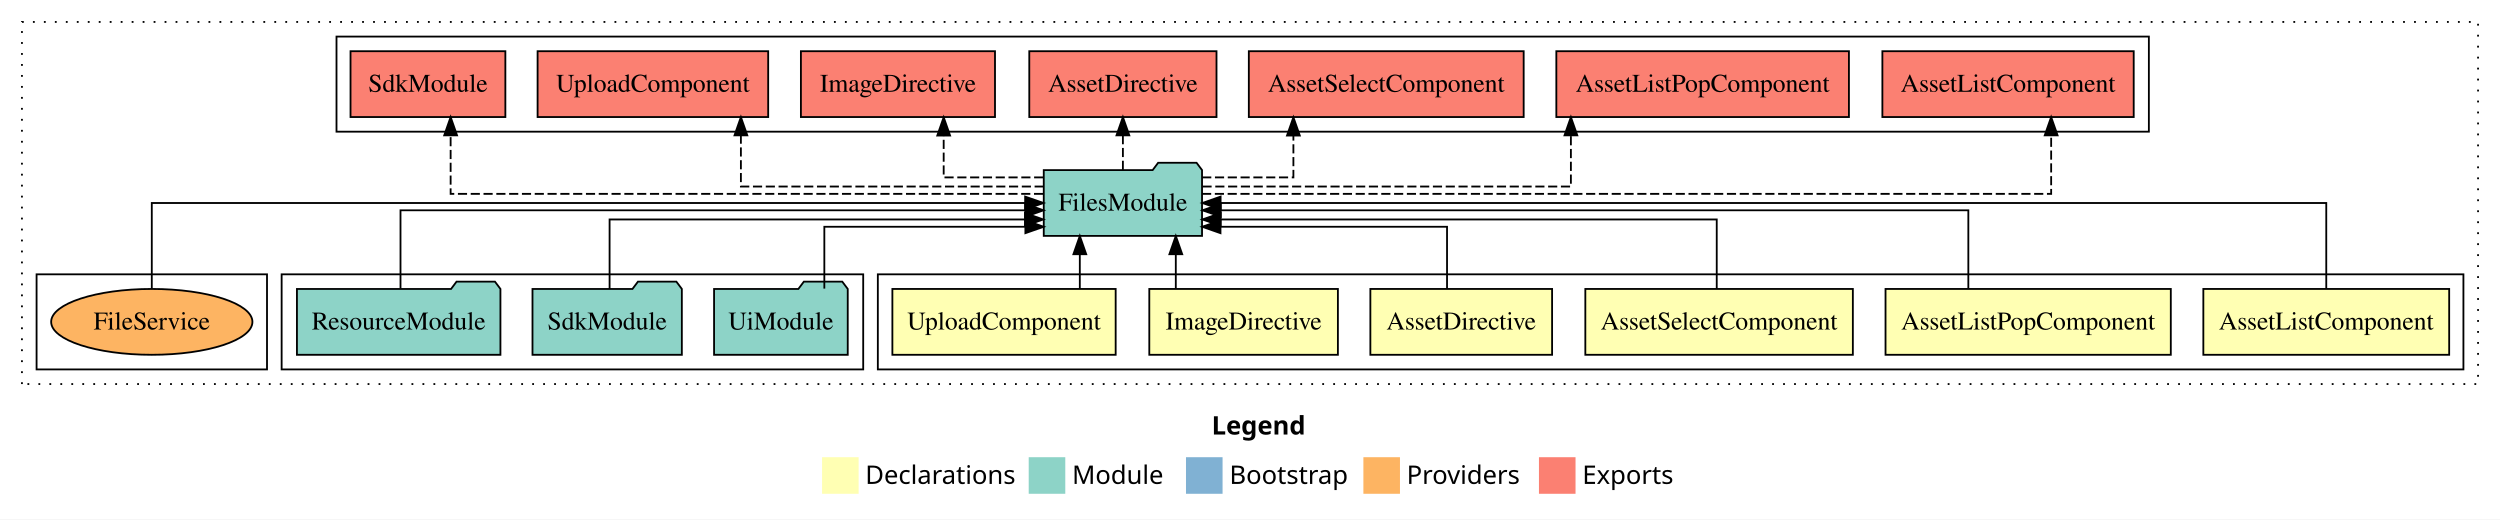
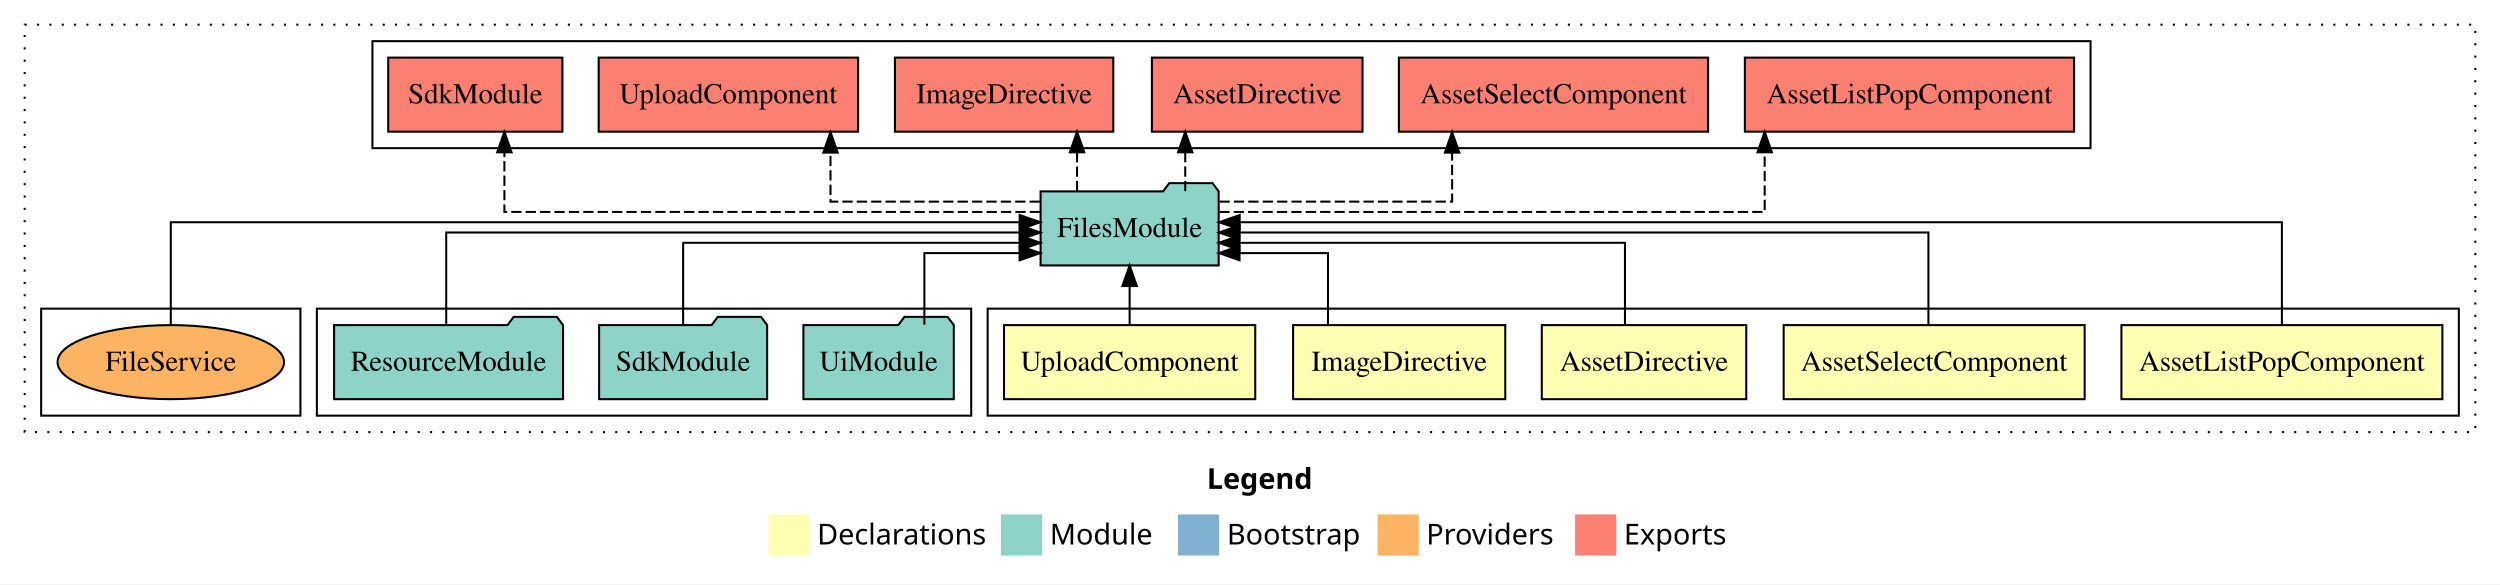
- <svg xmlns="http://www.w3.org/2000/svg" width="1367pt" height="284pt" viewBox="0.00 0.00 1367.00 284.00">
+ <svg xmlns="http://www.w3.org/2000/svg" width="1215pt" height="284pt" viewBox="0.00 0.00 1215.00 284.00">
  <g id="graph0" class="graph" transform="scale(1 1) rotate(0) translate(4 280)">
-     <polygon fill="#ffffff" stroke="transparent" points="-4,4 -4,-280 1363,-280 1363,4 -4,4" />
-     <text text-anchor="start" x="658.509" y="-42.4" font-family="sans-serif" font-weight="bold" font-size="14.00" fill="#000000">Legend</text>
-     <polygon fill="#ffffb3" stroke="transparent" points="445.5,-10 445.5,-30 465.5,-30 465.5,-10 445.5,-10" />
-     <text text-anchor="start" x="469.129" y="-15.4" font-family="sans-serif" font-size="14.00" fill="#000000">  Declarations</text>
-     <polygon fill="#8dd3c7" stroke="transparent" points="558.5,-10 558.5,-30 578.5,-30 578.5,-10 558.5,-10" />
-     <text text-anchor="start" x="582.225" y="-15.4" font-family="sans-serif" font-size="14.00" fill="#000000">  Module</text>
-     <polygon fill="#80b1d3" stroke="transparent" points="644.5,-10 644.5,-30 664.5,-30 664.5,-10 644.5,-10" />
-     <text text-anchor="start" x="668.281" y="-15.4" font-family="sans-serif" font-size="14.00" fill="#000000">  Bootstrap</text>
-     <polygon fill="#fdb462" stroke="transparent" points="741.5,-10 741.5,-30 761.5,-30 761.5,-10 741.5,-10" />
-     <text text-anchor="start" x="765.173" y="-15.4" font-family="sans-serif" font-size="14.00" fill="#000000">  Providers</text>
-     <polygon fill="#fb8072" stroke="transparent" points="837.5,-10 837.5,-30 857.5,-30 857.5,-10 837.5,-10" />
-     <text text-anchor="start" x="861.226" y="-15.4" font-family="sans-serif" font-size="14.00" fill="#000000">  Exports</text>
+     <polygon fill="#ffffff" stroke="transparent" points="-4,4 -4,-280 1211,-280 1211,4 -4,4" />
+     <text text-anchor="start" x="582.509" y="-42.4" font-family="sans-serif" font-weight="bold" font-size="14.00" fill="#000000">Legend</text>
+     <polygon fill="#ffffb3" stroke="transparent" points="369.5,-10 369.5,-30 389.5,-30 389.5,-10 369.5,-10" />
+     <text text-anchor="start" x="393.129" y="-15.4" font-family="sans-serif" font-size="14.00" fill="#000000">  Declarations</text>
+     <polygon fill="#8dd3c7" stroke="transparent" points="482.5,-10 482.5,-30 502.5,-30 502.5,-10 482.5,-10" />
+     <text text-anchor="start" x="506.225" y="-15.4" font-family="sans-serif" font-size="14.00" fill="#000000">  Module</text>
+     <polygon fill="#80b1d3" stroke="transparent" points="568.5,-10 568.5,-30 588.5,-30 588.5,-10 568.5,-10" />
+     <text text-anchor="start" x="592.281" y="-15.4" font-family="sans-serif" font-size="14.00" fill="#000000">  Bootstrap</text>
+     <polygon fill="#fdb462" stroke="transparent" points="665.5,-10 665.5,-30 685.5,-30 685.5,-10 665.5,-10" />
+     <text text-anchor="start" x="689.173" y="-15.4" font-family="sans-serif" font-size="14.00" fill="#000000">  Providers</text>
+     <polygon fill="#fb8072" stroke="transparent" points="761.5,-10 761.5,-30 781.5,-30 781.5,-10 761.5,-10" />
+     <text text-anchor="start" x="785.226" y="-15.4" font-family="sans-serif" font-size="14.00" fill="#000000">  Exports</text>
    <g id="clust1" class="cluster">
-       <polygon fill="none" stroke="#000000" stroke-dasharray="1,5" points="8,-70 8,-268 1351,-268 1351,-70 8,-70" />
+       <polygon fill="none" stroke="#000000" stroke-dasharray="1,5" points="8,-70 8,-268 1199,-268 1199,-70 8,-70" />
    </g>
    <g id="clust2" class="cluster">
-       <polygon fill="none" stroke="#000000" points="476,-78 476,-130 1343,-130 1343,-78 476,-78" />
+       <polygon fill="none" stroke="#000000" points="476,-78 476,-130 1191,-130 1191,-78 476,-78" />
+     </g>
+     <g id="clust8" class="cluster">
+       <polygon fill="none" stroke="#000000" points="150,-78 150,-130 468,-130 468,-78 150,-78" />
    </g>
    <g id="clust9" class="cluster">
-       <polygon fill="none" stroke="#000000" points="150,-78 150,-130 468,-130 468,-78 150,-78" />
+       <polygon fill="none" stroke="#000000" points="177,-208 177,-260 1012,-260 1012,-208 177,-208" />
    </g>
-     <g id="clust10" class="cluster">
-       <polygon fill="none" stroke="#000000" points="180,-208 180,-260 1171,-260 1171,-208 180,-208" />
-     </g>
-     <g id="clust12" class="cluster">
+     <g id="clust11" class="cluster">
      <polygon fill="none" stroke="#000000" points="16,-78 16,-130 142,-130 142,-78 16,-78" />
    </g>
    <g id="node1" class="node">
-       <polygon fill="#ffffb3" stroke="#000000" points="1335.212,-122 1200.788,-122 1200.788,-86 1335.212,-86 1335.212,-122" />
-       <text text-anchor="middle" x="1268" y="-99.8" font-family="Times,serif" font-size="14.00" fill="#000000">AssetListComponent</text>
-     </g>
-     <g id="node7" class="node">
-       <polygon fill="#8dd3c7" stroke="#000000" points="653.273,-187 650.273,-191 629.273,-191 626.273,-187 566.727,-187 566.727,-151 653.273,-151 653.273,-187" />
-       <text text-anchor="middle" x="610" y="-164.8" font-family="Times,serif" font-size="14.00" fill="#000000">FilesModule</text>
-     </g>
-     <g id="edge1" class="edge">
-       <path fill="none" stroke="#000000" d="M1268,-122.106C1268,-141.339 1268,-169 1268,-169 1268,-169 663.428,-169 663.428,-169" />
-       <polygon fill="#000000" stroke="#000000" points="663.428,-165.5 653.428,-169 663.428,-172.5 663.428,-165.5" />
-     </g>
-     <g id="node2" class="node">
      <polygon fill="#ffffb3" stroke="#000000" points="1182.994,-122 1027.006,-122 1027.006,-86 1182.994,-86 1182.994,-122" />
      <text text-anchor="middle" x="1105" y="-99.8" font-family="Times,serif" font-size="14.00" fill="#000000">AssetListPopComponent</text>
    </g>
-     <g id="edge2" class="edge">
-       <path fill="none" stroke="#000000" d="M1072.287,-122.302C1072.287,-140.27 1072.287,-165 1072.287,-165 1072.287,-165 663.491,-165 663.491,-165" />
-       <polygon fill="#000000" stroke="#000000" points="663.491,-161.5 653.491,-165 663.491,-168.5 663.491,-161.5" />
+     <g id="node6" class="node">
+       <polygon fill="#8dd3c7" stroke="#000000" points="588.273,-187 585.273,-191 564.273,-191 561.273,-187 501.727,-187 501.727,-151 588.273,-151 588.273,-187" />
+       <text text-anchor="middle" x="545" y="-164.8" font-family="Times,serif" font-size="14.00" fill="#000000">FilesModule</text>
    </g>
-     <g id="node3" class="node">
+     <g id="edge1" class="edge">
+       <path fill="none" stroke="#000000" d="M1105,-122.223C1105,-142.365 1105,-172 1105,-172 1105,-172 598.476,-172 598.476,-172" />
+       <polygon fill="#000000" stroke="#000000" points="598.476,-168.5 588.476,-172 598.476,-175.5 598.476,-168.5" />
+     </g>
+     <g id="node2" class="node">
      <polygon fill="#ffffb3" stroke="#000000" points="1009.141,-122 862.859,-122 862.859,-86 1009.141,-86 1009.141,-122" />
      <text text-anchor="middle" x="936" y="-99.8" font-family="Times,serif" font-size="14.00" fill="#000000">AssetSelectComponent</text>
    </g>
-     <g id="edge3" class="edge">
-       <path fill="none" stroke="#000000" d="M934.713,-122.027C934.713,-138.398 934.713,-160 934.713,-160 934.713,-160 663.455,-160 663.455,-160" />
-       <polygon fill="#000000" stroke="#000000" points="663.455,-156.5 653.455,-160 663.455,-163.5 663.455,-156.5" />
+     <g id="edge2" class="edge">
+       <path fill="none" stroke="#000000" d="M933.213,-122.222C933.213,-140.828 933.213,-167 933.213,-167 933.213,-167 598.403,-167 598.403,-167" />
+       <polygon fill="#000000" stroke="#000000" points="598.403,-163.5 588.403,-167 598.403,-170.5 598.403,-163.5" />
    </g>
-     <g id="node4" class="node">
+     <g id="node3" class="node">
      <polygon fill="#ffffb3" stroke="#000000" points="844.684,-122 745.316,-122 745.316,-86 844.684,-86 844.684,-122" />
      <text text-anchor="middle" x="795" y="-99.8" font-family="Times,serif" font-size="14.00" fill="#000000">AssetDirective</text>
    </g>
-     <g id="edge4" class="edge">
-       <path fill="none" stroke="#000000" d="M787.239,-122.187C787.239,-137.182 787.239,-156 787.239,-156 787.239,-156 663.358,-156 663.358,-156" />
-       <polygon fill="#000000" stroke="#000000" points="663.358,-152.5 653.358,-156 663.358,-159.5 663.358,-152.5" />
+     <g id="edge3" class="edge">
+       <path fill="none" stroke="#000000" d="M785.739,-122.034C785.739,-139.06 785.739,-162 785.739,-162 785.739,-162 598.317,-162 598.317,-162" />
+       <polygon fill="#000000" stroke="#000000" points="598.317,-158.5 588.317,-162 598.317,-165.5 598.317,-158.5" />
    </g>
-     <g id="node5" class="node">
+     <g id="node4" class="node">
      <polygon fill="#ffffb3" stroke="#000000" points="727.563,-122 624.437,-122 624.437,-86 727.563,-86 727.563,-122" />
      <text text-anchor="middle" x="676" y="-99.8" font-family="Times,serif" font-size="14.00" fill="#000000">ImageDirective</text>
    </g>
-     <g id="edge5" class="edge">
-       <path fill="none" stroke="#000000" d="M638.927,-122.106C638.927,-122.106 638.927,-140.991 638.927,-140.991" />
-       <polygon fill="#000000" stroke="#000000" points="635.428,-140.991 638.927,-150.991 642.428,-140.991 635.428,-140.991" />
+     <g id="edge4" class="edge">
+       <path fill="none" stroke="#000000" d="M641.405,-122.24C641.405,-137.571 641.405,-157 641.405,-157 641.405,-157 598.408,-157 598.408,-157" />
+       <polygon fill="#000000" stroke="#000000" points="598.408,-153.5 588.408,-157 598.408,-160.5 598.408,-153.5" />
    </g>
-     <g id="node6" class="node">
+     <g id="node5" class="node">
      <polygon fill="#ffffb3" stroke="#000000" points="606.045,-122 483.955,-122 483.955,-86 606.045,-86 606.045,-122" />
      <text text-anchor="middle" x="545" y="-99.8" font-family="Times,serif" font-size="14.00" fill="#000000">UploadComponent</text>
    </g>
-     <g id="edge6" class="edge">
-       <path fill="none" stroke="#000000" d="M586.443,-122.106C586.443,-122.106 586.443,-140.991 586.443,-140.991" />
-       <polygon fill="#000000" stroke="#000000" points="582.943,-140.991 586.443,-150.991 589.943,-140.991 582.943,-140.991" />
+     <g id="edge5" class="edge">
+       <path fill="none" stroke="#000000" d="M545,-122.106C545,-122.106 545,-140.991 545,-140.991" />
+       <polygon fill="#000000" stroke="#000000" points="541.5,-140.991 545,-150.991 548.5,-140.991 541.5,-140.991" />
+     </g>
+     <g id="node10" class="node">
+       <polygon fill="#fb8072" stroke="#000000" points="1003.995,-252 844.005,-252 844.005,-216 1003.995,-216 1003.995,-252" />
+       <text text-anchor="middle" x="924" y="-229.8" font-family="Times,serif" font-size="14.00" fill="#000000">AssetListPopComponent </text>
+     </g>
+     <g id="edge9" class="edge">
+       <path fill="none" stroke="#000000" stroke-dasharray="5,2" d="M588.565,-177C673.641,-177 853.636,-177 853.636,-177 853.636,-177 853.636,-205.965 853.636,-205.965" />
+       <polygon fill="#000000" stroke="#000000" points="850.136,-205.965 853.636,-215.965 857.136,-205.965 850.136,-205.965" />
    </g>
    <g id="node11" class="node">
-       <polygon fill="#fb8072" stroke="#000000" points="1162.712,-252 1025.288,-252 1025.288,-216 1162.712,-216 1162.712,-252" />
-       <text text-anchor="middle" x="1094" y="-229.8" font-family="Times,serif" font-size="14.00" fill="#000000">AssetListComponent </text>
+       <polygon fill="#fb8072" stroke="#000000" points="826.141,-252 675.859,-252 675.859,-216 826.141,-216 826.141,-252" />
+       <text text-anchor="middle" x="751" y="-229.8" font-family="Times,serif" font-size="14.00" fill="#000000">AssetSelectComponent </text>
    </g>
    <g id="edge10" class="edge">
-       <path fill="none" stroke="#000000" stroke-dasharray="5,2" d="M653.275,-174C776.02,-174 1117.572,-174 1117.572,-174 1117.572,-174 1117.572,-205.998 1117.572,-205.998" />
-       <polygon fill="#000000" stroke="#000000" points="1114.072,-205.998 1117.572,-215.998 1121.072,-205.998 1114.072,-205.998" />
+       <path fill="none" stroke="#000000" stroke-dasharray="5,2" d="M588.658,-182C635.034,-182 701.731,-182 701.731,-182 701.731,-182 701.731,-205.813 701.731,-205.813" />
+       <polygon fill="#000000" stroke="#000000" points="698.231,-205.813 701.731,-215.813 705.231,-205.813 698.231,-205.813" />
    </g>
    <g id="node12" class="node">
-       <polygon fill="#fb8072" stroke="#000000" points="1006.995,-252 847.005,-252 847.005,-216 1006.995,-216 1006.995,-252" />
-       <text text-anchor="middle" x="927" y="-229.8" font-family="Times,serif" font-size="14.00" fill="#000000">AssetListPopComponent </text>
+       <polygon fill="#fb8072" stroke="#000000" points="658.184,-252 555.816,-252 555.816,-216 658.184,-216 658.184,-252" />
+       <text text-anchor="middle" x="607" y="-229.8" font-family="Times,serif" font-size="14.00" fill="#000000">AssetDirective </text>
    </g>
    <g id="edge11" class="edge">
-       <path fill="none" stroke="#000000" stroke-dasharray="5,2" d="M653.513,-178C723.906,-178 854.966,-178 854.966,-178 854.966,-178 854.966,-205.973 854.966,-205.973" />
-       <polygon fill="#000000" stroke="#000000" points="851.466,-205.973 854.966,-215.973 858.466,-205.973 851.466,-205.973" />
+       <path fill="none" stroke="#000000" stroke-dasharray="5,2" d="M572.022,-187.106C572.022,-187.106 572.022,-205.991 572.022,-205.991" />
+       <polygon fill="#000000" stroke="#000000" points="568.522,-205.991 572.022,-215.991 575.522,-205.991 568.522,-205.991" />
    </g>
    <g id="node13" class="node">
-       <polygon fill="#fb8072" stroke="#000000" points="829.141,-252 678.859,-252 678.859,-216 829.141,-216 829.141,-252" />
-       <text text-anchor="middle" x="754" y="-229.8" font-family="Times,serif" font-size="14.00" fill="#000000">AssetSelectComponent </text>
+       <polygon fill="#fb8072" stroke="#000000" points="537.064,-252 430.936,-252 430.936,-216 537.064,-216 537.064,-252" />
+       <text text-anchor="middle" x="484" y="-229.8" font-family="Times,serif" font-size="14.00" fill="#000000">ImageDirective </text>
    </g>
    <g id="edge12" class="edge">
-       <path fill="none" stroke="#000000" stroke-dasharray="5,2" d="M653.34,-183C677.687,-183 703.231,-183 703.231,-183 703.231,-183 703.231,-205.876 703.231,-205.876" />
-       <polygon fill="#000000" stroke="#000000" points="699.731,-205.876 703.231,-215.876 706.731,-205.876 699.731,-205.876" />
+       <path fill="none" stroke="#000000" stroke-dasharray="5,2" d="M519.448,-187.106C519.448,-187.106 519.448,-205.991 519.448,-205.991" />
+       <polygon fill="#000000" stroke="#000000" points="515.948,-205.991 519.448,-215.991 522.948,-205.991 515.948,-205.991" />
    </g>
    <g id="node14" class="node">
-       <polygon fill="#fb8072" stroke="#000000" points="661.184,-252 558.816,-252 558.816,-216 661.184,-216 661.184,-252" />
-       <text text-anchor="middle" x="610" y="-229.8" font-family="Times,serif" font-size="14.00" fill="#000000">AssetDirective </text>
+       <polygon fill="#fb8072" stroke="#000000" points="413.044,-252 286.956,-252 286.956,-216 413.044,-216 413.044,-252" />
+       <text text-anchor="middle" x="350" y="-229.8" font-family="Times,serif" font-size="14.00" fill="#000000">UploadComponent </text>
    </g>
    <g id="edge13" class="edge">
-       <path fill="none" stroke="#000000" stroke-dasharray="5,2" d="M610,-187.106C610,-187.106 610,-205.991 610,-205.991" />
-       <polygon fill="#000000" stroke="#000000" points="606.5,-205.991 610,-215.991 613.5,-205.991 606.5,-205.991" />
+       <path fill="none" stroke="#000000" stroke-dasharray="5,2" d="M501.382,-182C458.561,-182 399.624,-182 399.624,-182 399.624,-182 399.624,-205.813 399.624,-205.813" />
+       <polygon fill="#000000" stroke="#000000" points="396.124,-205.813 399.624,-215.813 403.124,-205.813 396.124,-205.813" />
    </g>
    <g id="node15" class="node">
-       <polygon fill="#fb8072" stroke="#000000" points="540.064,-252 433.936,-252 433.936,-216 540.064,-216 540.064,-252" />
-       <text text-anchor="middle" x="487" y="-229.8" font-family="Times,serif" font-size="14.00" fill="#000000">ImageDirective </text>
+       <polygon fill="#fb8072" stroke="#000000" points="269.333,-252 184.667,-252 184.667,-216 269.333,-216 269.333,-252" />
+       <text text-anchor="middle" x="227" y="-229.8" font-family="Times,serif" font-size="14.00" fill="#000000">SdkModule </text>
    </g>
    <g id="edge14" class="edge">
-       <path fill="none" stroke="#000000" stroke-dasharray="5,2" d="M566.447,-183C540.275,-183 512.005,-183 512.005,-183 512.005,-183 512.005,-205.876 512.005,-205.876" />
-       <polygon fill="#000000" stroke="#000000" points="508.505,-205.876 512.005,-215.876 515.505,-205.876 508.505,-205.876" />
+       <path fill="none" stroke="#000000" stroke-dasharray="5,2" d="M501.464,-177C417.444,-177 241.139,-177 241.139,-177 241.139,-177 241.139,-205.965 241.139,-205.965" />
+       <polygon fill="#000000" stroke="#000000" points="237.639,-205.965 241.139,-215.965 244.639,-205.965 237.639,-205.965" />
    </g>
-     <g id="node16" class="node">
-       <polygon fill="#fb8072" stroke="#000000" points="416.044,-252 289.956,-252 289.956,-216 416.044,-216 416.044,-252" />
-       <text text-anchor="middle" x="353" y="-229.8" font-family="Times,serif" font-size="14.00" fill="#000000">UploadComponent </text>
-     </g>
-     <g id="edge15" class="edge">
-       <path fill="none" stroke="#000000" stroke-dasharray="5,2" d="M566.721,-178C505.54,-178 401.124,-178 401.124,-178 401.124,-178 401.124,-205.973 401.124,-205.973" />
-       <polygon fill="#000000" stroke="#000000" points="397.624,-205.973 401.124,-215.973 404.624,-205.973 397.624,-205.973" />
-     </g>
-     <g id="node17" class="node">
-       <polygon fill="#fb8072" stroke="#000000" points="272.333,-252 187.667,-252 187.667,-216 272.333,-216 272.333,-252" />
-       <text text-anchor="middle" x="230" y="-229.8" font-family="Times,serif" font-size="14.00" fill="#000000">SdkModule </text>
-     </g>
-     <g id="edge16" class="edge">
-       <path fill="none" stroke="#000000" stroke-dasharray="5,2" d="M566.389,-174C469.017,-174 242.406,-174 242.406,-174 242.406,-174 242.406,-205.998 242.406,-205.998" />
-       <polygon fill="#000000" stroke="#000000" points="238.906,-205.998 242.406,-215.998 245.906,-205.998 238.906,-205.998" />
-     </g>
-     <g id="node8" class="node">
+     <g id="node7" class="node">
      <polygon fill="#8dd3c7" stroke="#000000" points="459.548,-122 456.548,-126 435.548,-126 432.548,-122 386.452,-122 386.452,-86 459.548,-86 459.548,-122" />
      <text text-anchor="middle" x="423" y="-99.8" font-family="Times,serif" font-size="14.00" fill="#000000">UiModule</text>
    </g>
-     <g id="edge7" class="edge">
-       <path fill="none" stroke="#000000" d="M446.746,-122.187C446.746,-137.182 446.746,-156 446.746,-156 446.746,-156 556.679,-156 556.679,-156" />
-       <polygon fill="#000000" stroke="#000000" points="556.68,-159.5 566.679,-156 556.679,-152.5 556.68,-159.5" />
+     <g id="edge6" class="edge">
+       <path fill="none" stroke="#000000" d="M445.246,-122.24C445.246,-137.571 445.246,-157 445.246,-157 445.246,-157 491.537,-157 491.537,-157" />
+       <polygon fill="#000000" stroke="#000000" points="491.537,-160.5 501.537,-157 491.537,-153.5 491.537,-160.5" />
    </g>
-     <g id="node9" class="node">
+     <g id="node8" class="node">
      <polygon fill="#8dd3c7" stroke="#000000" points="368.833,-122 365.833,-126 344.833,-126 341.833,-122 287.167,-122 287.167,-86 368.833,-86 368.833,-122" />
      <text text-anchor="middle" x="328" y="-99.8" font-family="Times,serif" font-size="14.00" fill="#000000">SdkModule</text>
    </g>
-     <g id="edge8" class="edge">
-       <path fill="none" stroke="#000000" d="M329.322,-122.027C329.322,-138.398 329.322,-160 329.322,-160 329.322,-160 556.452,-160 556.452,-160" />
-       <polygon fill="#000000" stroke="#000000" points="556.452,-163.5 566.452,-160 556.452,-156.5 556.452,-163.5" />
+     <g id="edge7" class="edge">
+       <path fill="none" stroke="#000000" d="M328,-122.034C328,-139.06 328,-162 328,-162 328,-162 491.608,-162 491.608,-162" />
+       <polygon fill="#000000" stroke="#000000" points="491.608,-165.5 501.608,-162 491.608,-158.5 491.608,-165.5" />
    </g>
-     <g id="node10" class="node">
+     <g id="node9" class="node">
      <polygon fill="#8dd3c7" stroke="#000000" points="269.636,-122 266.636,-126 245.636,-126 242.636,-122 158.364,-122 158.364,-86 269.636,-86 269.636,-122" />
      <text text-anchor="middle" x="214" y="-99.8" font-family="Times,serif" font-size="14.00" fill="#000000">ResourceModule</text>
    </g>
-     <g id="edge9" class="edge">
-       <path fill="none" stroke="#000000" d="M214.995,-122.302C214.995,-140.27 214.995,-165 214.995,-165 214.995,-165 556.598,-165 556.598,-165" />
-       <polygon fill="#000000" stroke="#000000" points="556.598,-168.5 566.598,-165 556.598,-161.5 556.598,-168.5" />
+     <g id="edge8" class="edge">
+       <path fill="none" stroke="#000000" d="M212.861,-122.222C212.861,-140.828 212.861,-167 212.861,-167 212.861,-167 491.579,-167 491.579,-167" />
+       <polygon fill="#000000" stroke="#000000" points="491.579,-170.5 501.579,-167 491.579,-163.5 491.579,-170.5" />
    </g>
-     <g id="node18" class="node">
+     <g id="node16" class="node">
      <ellipse fill="#fdb462" stroke="#000000" cx="79" cy="-104" rx="55.029" ry="18" />
      <text text-anchor="middle" x="79" y="-99.8" font-family="Times,serif" font-size="14.00" fill="#000000">FileService</text>
    </g>
-     <g id="edge17" class="edge">
-       <path fill="none" stroke="#000000" d="M79,-122.106C79,-141.339 79,-169 79,-169 79,-169 556.546,-169 556.546,-169" />
-       <polygon fill="#000000" stroke="#000000" points="556.546,-172.5 566.546,-169 556.546,-165.5 556.546,-172.5" />
+     <g id="edge15" class="edge">
+       <path fill="none" stroke="#000000" d="M79,-122.223C79,-142.365 79,-172 79,-172 79,-172 491.578,-172 491.578,-172" />
+       <polygon fill="#000000" stroke="#000000" points="491.578,-175.5 501.578,-172 491.578,-168.5 491.578,-175.5" />
    </g>
  </g>
</svg>
